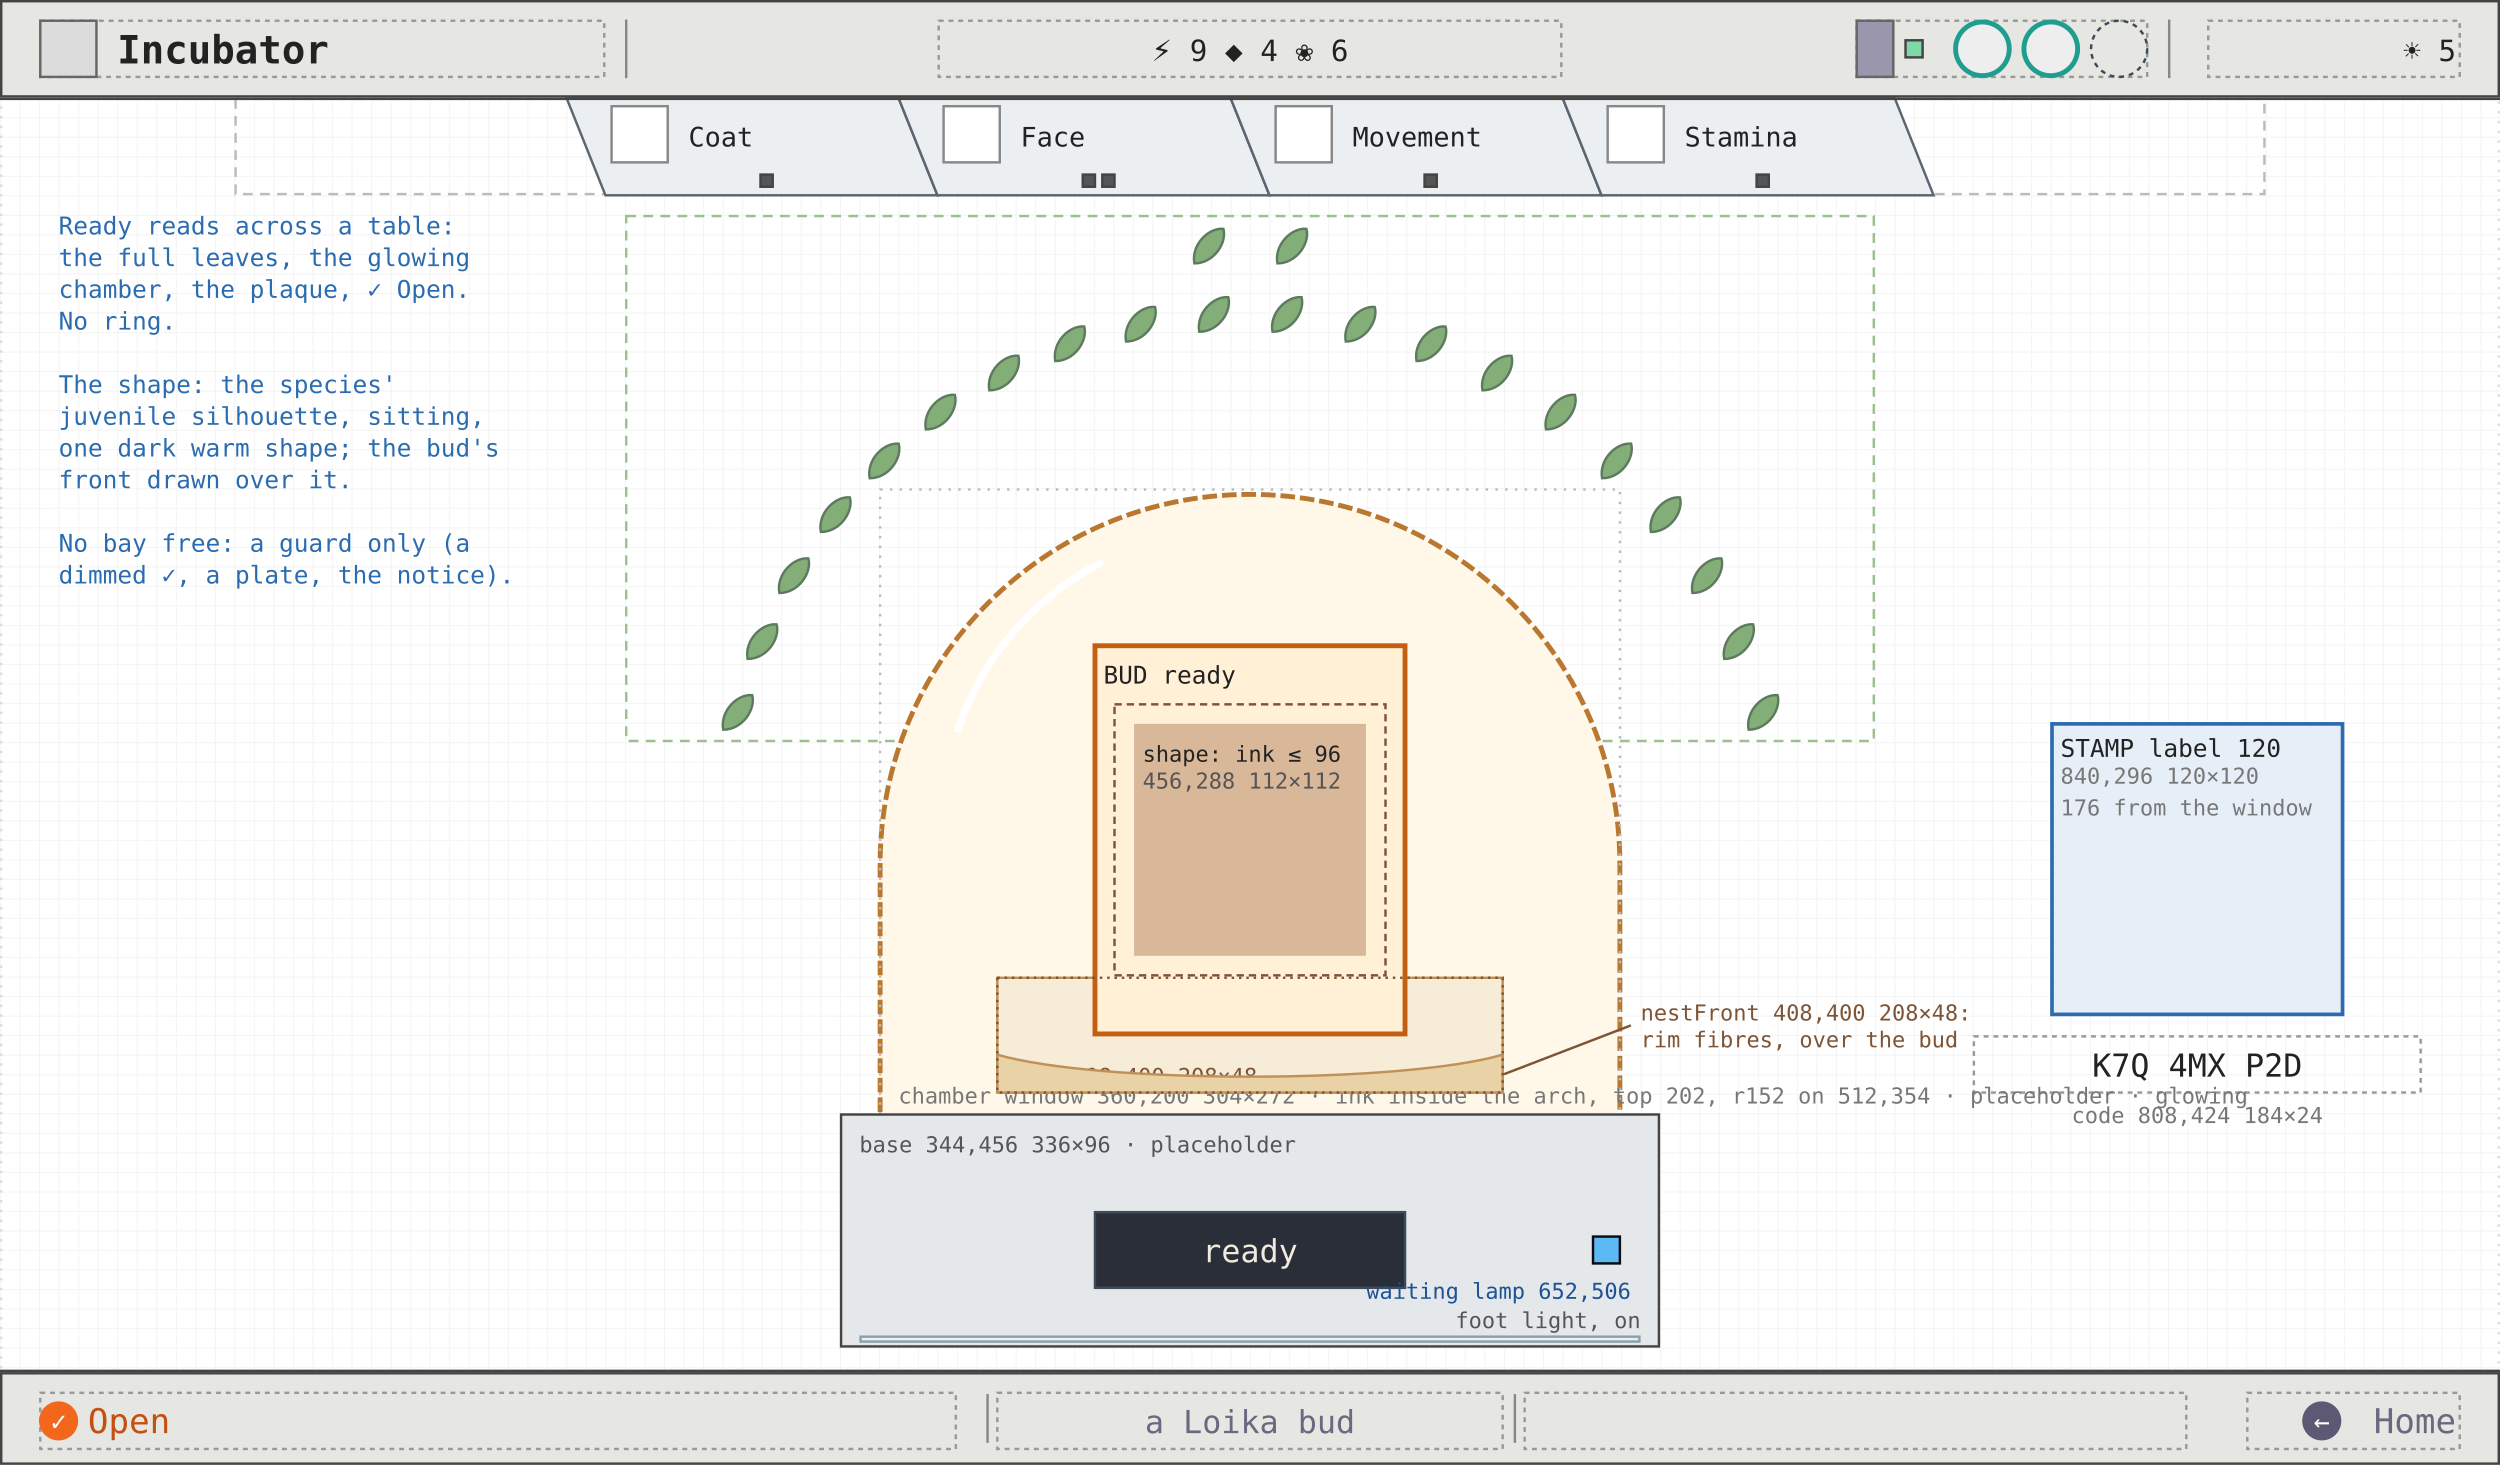
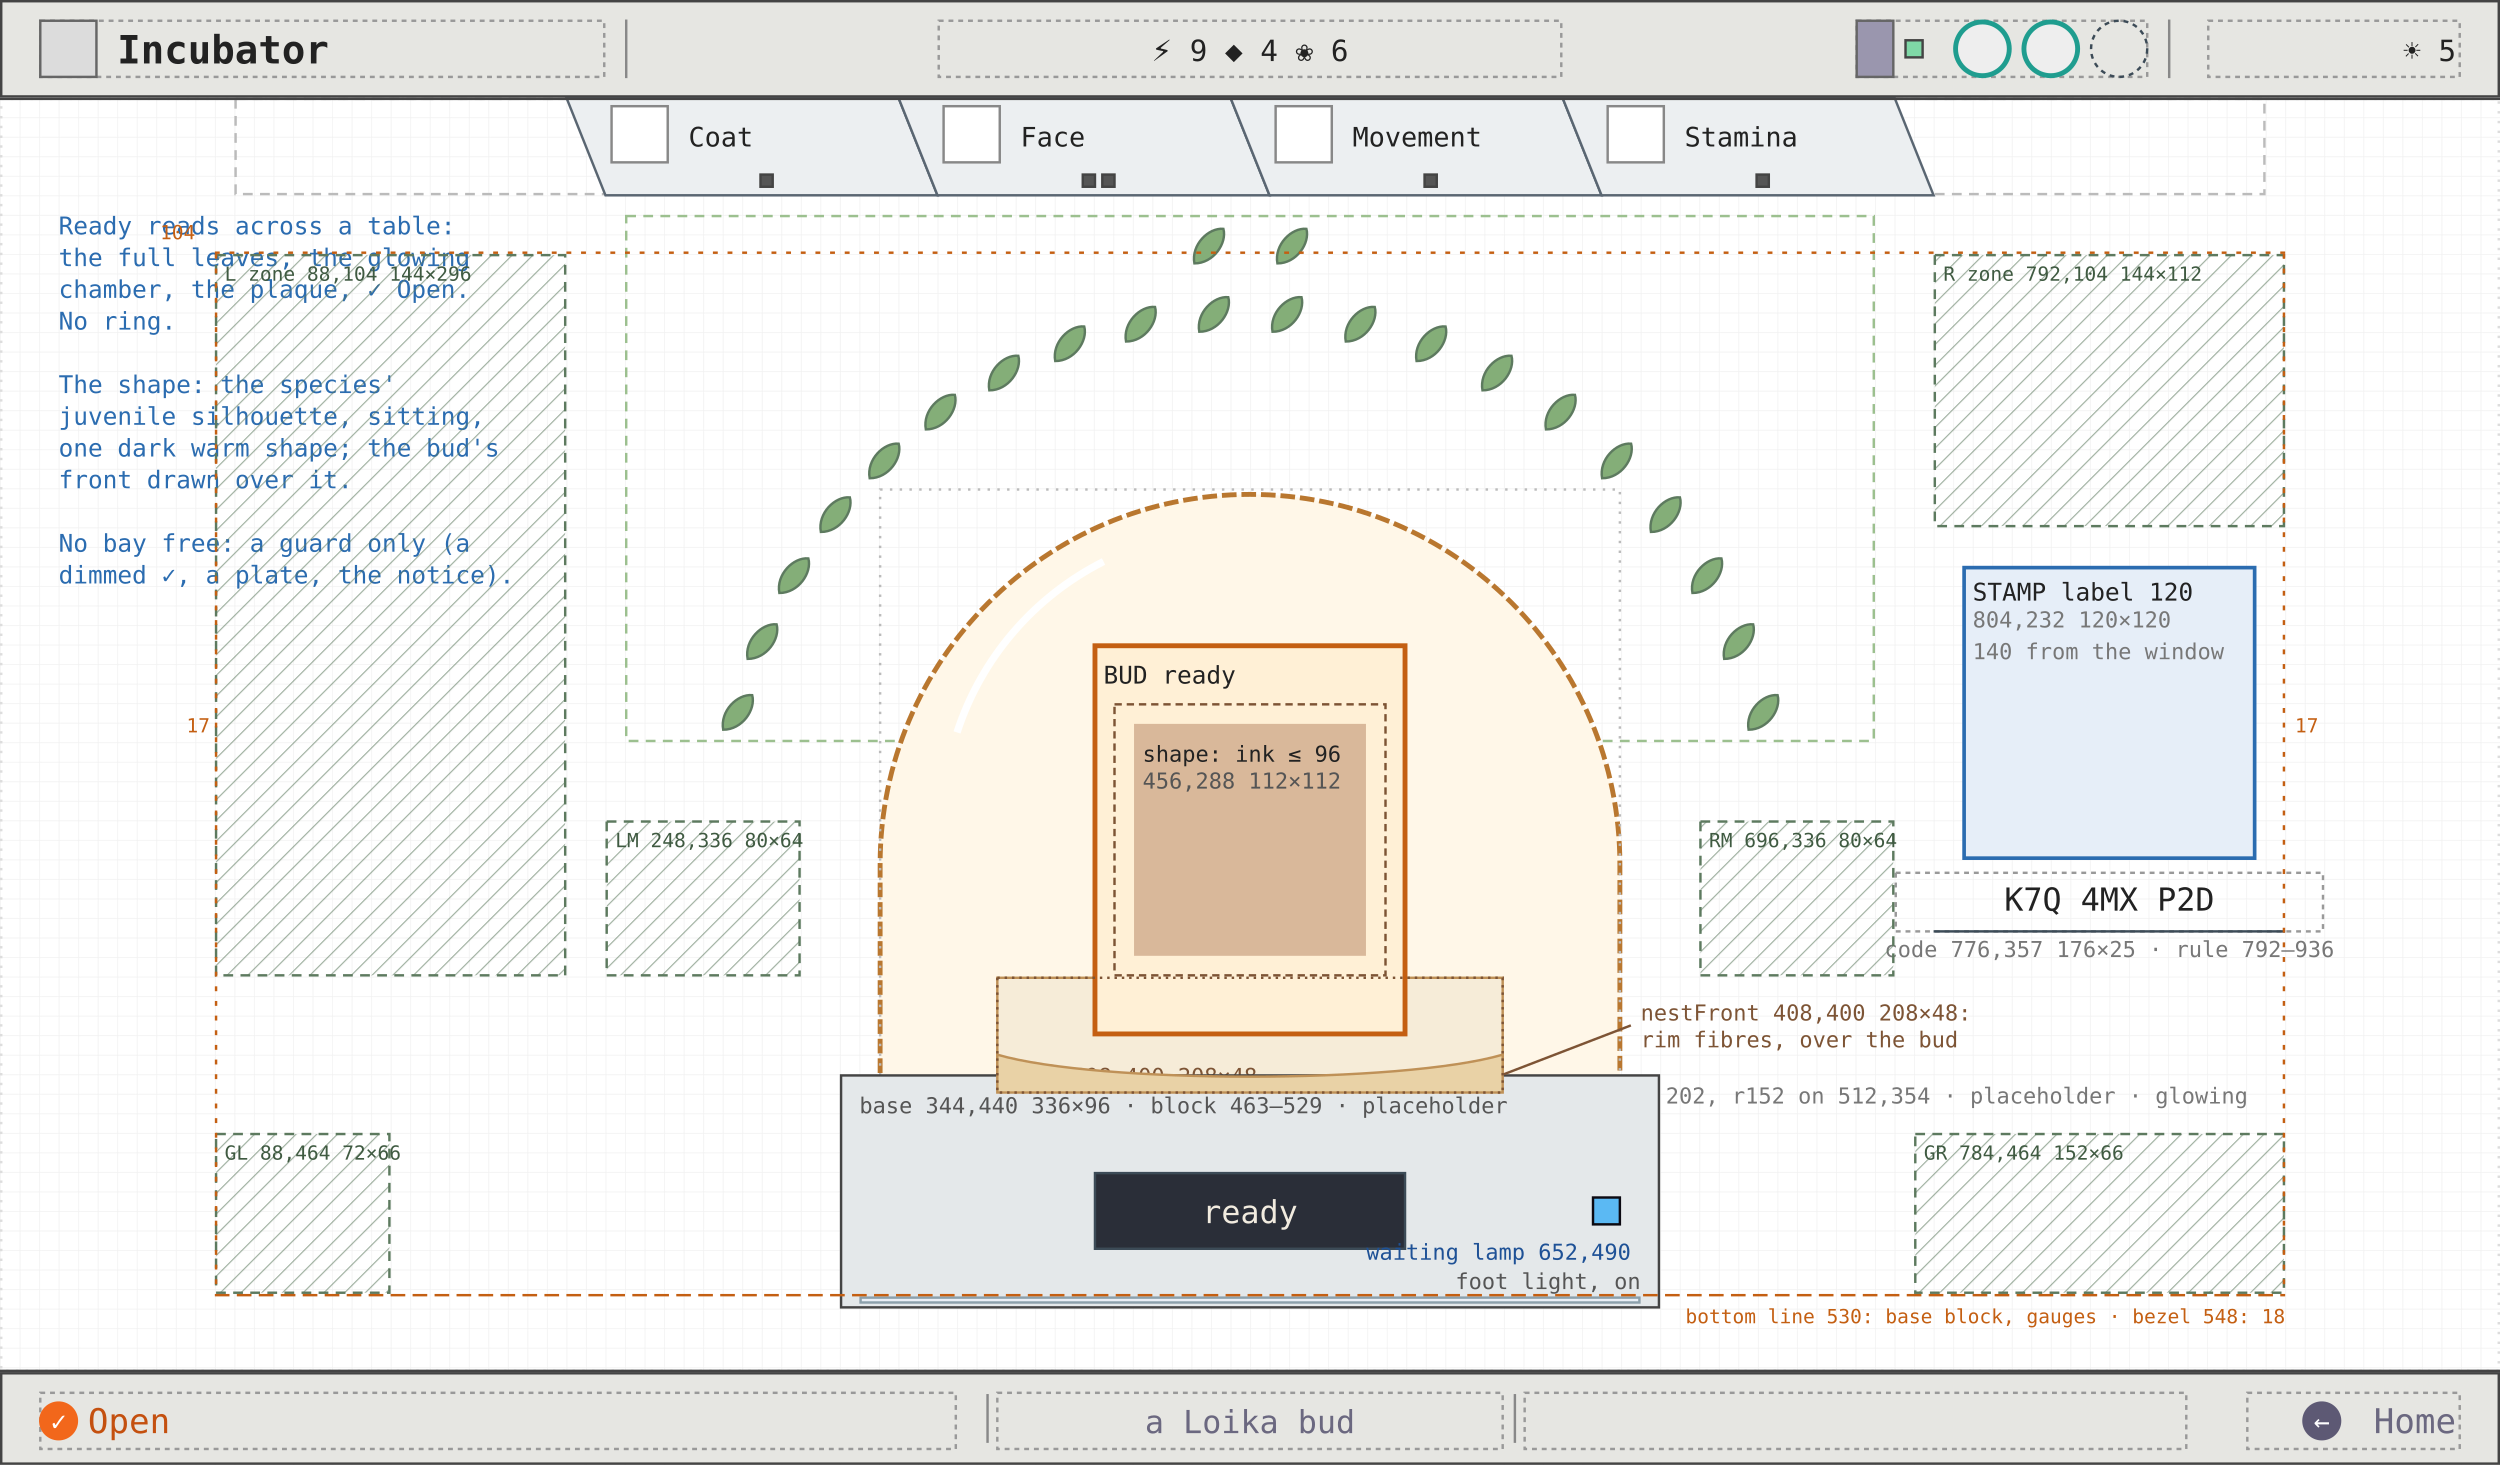
<svg xmlns="http://www.w3.org/2000/svg" viewBox="0 0 1024 600" width="1024" height="600" font-family="ui-monospace, Menlo, Consolas, monospace">
  <defs>
    <pattern id="g8" width="8" height="8" patternUnits="userSpaceOnUse">
      <path d="M8 0H0V8" fill="none" stroke="#efefef" stroke-width="0.5" />
    </pattern>
    <marker id="ah" viewBox="0 0 8 8" refX="7" refY="4" markerWidth="7" markerHeight="7" orient="auto">
      <path d="M0 0L8 4L0 8z" fill="#2b6cb0" />
    </marker>
    <marker id="ao" viewBox="0 0 8 8" refX="7" refY="4" markerWidth="7" markerHeight="7" orient="auto">
      <path d="M0 0L8 4L0 8z" fill="#c45f12" />
    </marker>
    <marker id="ag" viewBox="0 0 8 8" refX="7" refY="4" markerWidth="7" markerHeight="7" orient="auto">
      <path d="M0 0L8 4L0 8z" fill="#6b6880" />
    </marker>
  </defs>
  <rect width="1024" height="600" fill="#ffffff" />
  <rect width="1024" height="600" fill="url(#g8)" />
  <rect x="0.5" y="40.5" width="1023" height="521" fill="none" stroke="#ddd" stroke-width="1" stroke-dasharray="1 3" />
  <rect x="96.5" y="40.5" width="831" height="39" fill="none" stroke="#bbb" stroke-width="1" stroke-dasharray="4 3" />
  <polygon points="232,40 368,40 384,80 248,80" fill="#eceff1" stroke="#5a6672" stroke-width="1" />
  <rect x="250.5" y="43.5" width="23" height="23" fill="#fff" stroke="#888" stroke-width="1" />
  <text x="282" y="60" font-size="11" fill="#222">Coat</text>
  <rect x="311.5" y="71.5" width="5" height="5" fill="#555" stroke="#444" stroke-width="1" />
  <polygon points="368,40 504,40 520,80 384,80" fill="#eceff1" stroke="#5a6672" stroke-width="1" />
  <rect x="386.5" y="43.5" width="23" height="23" fill="#fff" stroke="#888" stroke-width="1" />
  <text x="418" y="60" font-size="11" fill="#222">Face</text>
  <rect x="443.5" y="71.5" width="5" height="5" fill="#555" stroke="#444" stroke-width="1" />
  <rect x="451.5" y="71.5" width="5" height="5" fill="#555" stroke="#444" stroke-width="1" />
  <polygon points="504,40 640,40 656,80 520,80" fill="#eceff1" stroke="#5a6672" stroke-width="1" />
  <rect x="522.5" y="43.5" width="23" height="23" fill="#fff" stroke="#888" stroke-width="1" />
  <text x="554" y="60" font-size="11" fill="#222">Movement</text>
  <rect x="583.5" y="71.5" width="5" height="5" fill="#555" stroke="#444" stroke-width="1" />
  <polygon points="640,40 776,40 792,80 656,80" fill="#eceff1" stroke="#5a6672" stroke-width="1" />
  <rect x="658.5" y="43.5" width="23" height="23" fill="#fff" stroke="#888" stroke-width="1" />
  <text x="690" y="60" font-size="11" fill="#222">Stamina</text>
  <rect x="719.5" y="71.5" width="5" height="5" fill="#555" stroke="#444" stroke-width="1" />
-   <rect x="840.5" y="296.5" width="119" height="119" fill="#e6eef8" stroke="#2b6cb0" stroke-width="1.5" />
-   <text x="844" y="310" font-size="10" fill="#222">STAMP label 120</text>
-   <text x="844" y="321" font-size="9" fill="#777">840,296 120×120</text>
-   <text x="844" y="334" font-size="9" fill="#777">176 from the window</text>
-   <rect x="808.5" y="424.5" width="183" height="23" fill="none" stroke="#999" stroke-width="1" stroke-dasharray="2 2" />
-   <text x="900" y="441" font-size="13" fill="#222" text-anchor="middle">K7Q 4MX P2D</text>
-   <text x="900" y="460" font-size="9" fill="#777" text-anchor="middle">code 808,424 184×24</text>
+   <rect x="804.5" y="232.5" width="119" height="119" fill="#e6eef8" stroke="#2b6cb0" stroke-width="1.5" />
+   <text x="808" y="246" font-size="10" fill="#222">STAMP label 120</text>
+   <text x="808" y="257" font-size="9" fill="#777">804,232 120×120</text>
+   <text x="808" y="270" font-size="9" fill="#777">140 from the window</text>
+   <rect x="776.5" y="357.5" width="175" height="24" fill="none" stroke="#999" stroke-width="1" stroke-dasharray="2 2" />
+   <line x1="792" y1="381.5" x2="936" y2="381.5" stroke="#3c4b57" stroke-width="1" />
+   <text x="864" y="373" font-size="13" fill="#222" text-anchor="middle">K7Q 4MX P2D</text>
+   <text x="864" y="392" font-size="9" fill="#777" text-anchor="middle">code 776,357 176×25 · rule 792–936</text>
  <rect x="256.5" y="88.5" width="511" height="215" fill="none" stroke="#9cc08f" stroke-width="1" stroke-dasharray="4 3" />
  <path d="M 302 301 C 296 296, 297 286, 302 282.5 C 307 286, 308 296, 302 301 Z" transform="rotate(40 302 292)" fill="#84ae78" stroke="#5d7a5f" stroke-width="1" />
  <path d="M 312 272 C 306 267, 307 257, 312 253.5 C 317 257, 318 267, 312 272 Z" transform="rotate(40 312 263)" fill="#84ae78" stroke="#5d7a5f" stroke-width="1" />
  <path d="M 325 245 C 319 240, 320 230, 325 226.5 C 330 230, 331 240, 325 245 Z" transform="rotate(40 325 236)" fill="#84ae78" stroke="#5d7a5f" stroke-width="1" />
  <path d="M 342 220 C 336 215, 337 205, 342 201.5 C 347 205, 348 215, 342 220 Z" transform="rotate(40 342 211)" fill="#84ae78" stroke="#5d7a5f" stroke-width="1" />
  <path d="M 362 198 C 356 193, 357 183, 362 179.5 C 367 183, 368 193, 362 198 Z" transform="rotate(40 362 189)" fill="#84ae78" stroke="#5d7a5f" stroke-width="1" />
  <path d="M 385 178 C 379 173, 380 163, 385 159.5 C 390 163, 391 173, 385 178 Z" transform="rotate(40 385 169)" fill="#84ae78" stroke="#5d7a5f" stroke-width="1" />
  <path d="M 411 162 C 405 157, 406 147, 411 143.5 C 416 147, 417 157, 411 162 Z" transform="rotate(40 411 153)" fill="#84ae78" stroke="#5d7a5f" stroke-width="1" />
  <path d="M 438 150 C 432 145, 433 135, 438 131.5 C 443 135, 444 145, 438 150 Z" transform="rotate(40 438 141)" fill="#84ae78" stroke="#5d7a5f" stroke-width="1" />
  <path d="M 467 142 C 461 137, 462 127, 467 123.5 C 472 127, 473 137, 467 142 Z" transform="rotate(40 467 133)" fill="#84ae78" stroke="#5d7a5f" stroke-width="1" />
  <path d="M 497 138 C 491 133, 492 123, 497 119.5 C 502 123, 503 133, 497 138 Z" transform="rotate(40 497 129)" fill="#84ae78" stroke="#5d7a5f" stroke-width="1" />
  <path d="M 527 138 C 521 133, 522 123, 527 119.5 C 532 123, 533 133, 527 138 Z" transform="rotate(40 527 129)" fill="#84ae78" stroke="#5d7a5f" stroke-width="1" />
  <path d="M 557 142 C 551 137, 552 127, 557 123.5 C 562 127, 563 137, 557 142 Z" transform="rotate(40 557 133)" fill="#84ae78" stroke="#5d7a5f" stroke-width="1" />
  <path d="M 586 150 C 580 145, 581 135, 586 131.5 C 591 135, 592 145, 586 150 Z" transform="rotate(40 586 141)" fill="#84ae78" stroke="#5d7a5f" stroke-width="1" />
  <path d="M 613 162 C 607 157, 608 147, 613 143.5 C 618 147, 619 157, 613 162 Z" transform="rotate(40 613 153)" fill="#84ae78" stroke="#5d7a5f" stroke-width="1" />
  <path d="M 639 178 C 633 173, 634 163, 639 159.5 C 644 163, 645 173, 639 178 Z" transform="rotate(40 639 169)" fill="#84ae78" stroke="#5d7a5f" stroke-width="1" />
  <path d="M 662 198 C 656 193, 657 183, 662 179.5 C 667 183, 668 193, 662 198 Z" transform="rotate(40 662 189)" fill="#84ae78" stroke="#5d7a5f" stroke-width="1" />
  <path d="M 682 220 C 676 215, 677 205, 682 201.5 C 687 205, 688 215, 682 220 Z" transform="rotate(40 682 211)" fill="#84ae78" stroke="#5d7a5f" stroke-width="1" />
  <path d="M 699 245 C 693 240, 694 230, 699 226.5 C 704 230, 705 240, 699 245 Z" transform="rotate(40 699 236)" fill="#84ae78" stroke="#5d7a5f" stroke-width="1" />
  <path d="M 712 272 C 706 267, 707 257, 712 253.5 C 717 257, 718 267, 712 272 Z" transform="rotate(40 712 263)" fill="#84ae78" stroke="#5d7a5f" stroke-width="1" />
  <path d="M 722 301 C 716 296, 717 286, 722 282.5 C 727 286, 728 296, 722 301 Z" transform="rotate(40 722 292)" fill="#84ae78" stroke="#5d7a5f" stroke-width="1" />
  <path d="M 495 110 C 489 105, 490 95, 495 91.5 C 500 95, 501 105, 495 110 Z" transform="rotate(40 495 101)" fill="#84ae78" stroke="#5d7a5f" stroke-width="1" />
  <path d="M 529 110 C 523 105, 524 95, 529 91.5 C 534 95, 535 105, 529 110 Z" transform="rotate(40 529 101)" fill="#84ae78" stroke="#5d7a5f" stroke-width="1" />
  <path d="M 360.5 471.5 L 360.5 354 A 151.5 151.5 0 0 1 663.5 354 L 663.5 471.5" fill="#fff7e8" stroke="#b9772f" stroke-width="2" stroke-dasharray="6 2" />
  <path d="M 392 300 A 120 120 0 0 1 452 230" fill="none" stroke="#ffffff" stroke-width="3" />
  <rect x="360.5" y="200.5" width="303" height="271" fill="none" stroke="#bbb" stroke-width="1" stroke-dasharray="1 3" />
  <text x="368" y="452" font-size="9" fill="#777">chamber window 360,200 304×272 · ink inside the arch, top 202, r152 on 512,354 · placeholder · glowing</text>
  <rect x="408.5" y="400.5" width="207" height="47" fill="#f6ecd8" stroke="#bf9157" stroke-width="1" />
  <text x="412" y="444" font-size="9" fill="#7d5435">nest 408,400 208×48</text>
-   <rect x="344.5" y="456.5" width="335" height="95" fill="#e4e8ea" stroke="#444" stroke-width="1" />
-   <text x="352" y="472" font-size="9" fill="#555">base 344,456 336×96 · placeholder</text>
-   <rect x="448.5" y="496.5" width="127" height="31" fill="#2a2e38" stroke="#3c4b57" stroke-width="1" />
-   <rect x="352.5" y="547.5" width="319" height="2" fill="#eaeff6" stroke="#8ca0ab" stroke-width="1" />
-   <text x="672" y="544" font-size="9" fill="#555" text-anchor="end">foot light, on</text>
+   <rect x="344.5" y="440.5" width="335" height="95" fill="#e4e8ea" stroke="#444" stroke-width="1" />
+   <text x="352" y="456" font-size="9" fill="#555">base 344,440 336×96 · block 463–529 · placeholder</text>
+   <rect x="448.5" y="480.5" width="127" height="31" fill="#2a2e38" stroke="#3c4b57" stroke-width="1" />
+   <rect x="352.5" y="531.5" width="319" height="2" fill="#eaeff6" stroke="#8ca0ab" stroke-width="1" />
+   <text x="672" y="528" font-size="9" fill="#555" text-anchor="end">foot light, on</text>
  <rect x="448.5" y="264.5" width="127" height="159" fill="#fff0d6" stroke="#c45f12" stroke-width="2" />
  <text x="452" y="280" font-size="10" fill="#222">BUD ready</text>
  <rect x="456.5" y="288.5" width="111" height="111" fill="none" stroke="#7d5435" stroke-width="1" stroke-dasharray="3 2" />
  <rect x="464.5" y="296.5" width="95" height="95" fill="#d9b89a" stroke="none" stroke-width="1" />
  <text x="468" y="312" font-size="9" fill="#222">shape: ink ≤ 96</text>
  <text x="468" y="323" font-size="9" fill="#555">456,288 112×112</text>
  <path d="M 408.5 432 C 450 444, 574 444, 615.5 432 L 615.5 447.5 L 408.5 447.5 Z" fill="#e9d2a6" stroke="#bf9157" stroke-width="1" />
  <rect x="408.5" y="400.5" width="207" height="47" fill="none" stroke="#7d5435" stroke-width="1" stroke-dasharray="1 2" />
  <line x1="616" y1="440" x2="668" y2="420" stroke="#7d5435" stroke-width="1" />
  <text x="672" y="418" font-size="9" fill="#7d5435">nestFront 408,400 208×48:</text>
  <text x="672" y="429" font-size="9" fill="#7d5435">rim fibres, over the bud</text>
-   <text x="512" y="517" font-size="13" fill="#f1ebdf" text-anchor="middle">ready</text>
-   <rect x="652.5" y="506.5" width="11" height="11" fill="#5bb9f3" stroke="#0c0a12" stroke-width="1" />
-   <text x="668" y="532" font-size="9" fill="#1e5196" text-anchor="end">waiting lamp 652,506</text>
+   <text x="512" y="501" font-size="13" fill="#f1ebdf" text-anchor="middle">ready</text>
+   <rect x="652.5" y="490.5" width="11" height="11" fill="#5bb9f3" stroke="#0c0a12" stroke-width="1" />
+   <text x="668" y="516" font-size="9" fill="#1e5196" text-anchor="end">waiting lamp 652,490</text>
  <text x="24" y="96" font-size="10" fill="#2b6cb0">Ready reads across a table:</text>
  <text x="24" y="109" font-size="10" fill="#2b6cb0">the full leaves, the glowing</text>
  <text x="24" y="122" font-size="10" fill="#2b6cb0">chamber, the plaque, ✓ Open.</text>
  <text x="24" y="135" font-size="10" fill="#2b6cb0">No ring.</text>
  <text x="24" y="148" font-size="10" fill="#2b6cb0" />
  <text x="24" y="161" font-size="10" fill="#2b6cb0">The shape: the species'</text>
  <text x="24" y="174" font-size="10" fill="#2b6cb0">juvenile silhouette, sitting,</text>
  <text x="24" y="187" font-size="10" fill="#2b6cb0">one dark warm shape; the bud's</text>
  <text x="24" y="200" font-size="10" fill="#2b6cb0">front drawn over it.</text>
  <text x="24" y="213" font-size="10" fill="#2b6cb0" />
  <text x="24" y="226" font-size="10" fill="#2b6cb0">No bay free: a guard only (a</text>
  <text x="24" y="239" font-size="10" fill="#2b6cb0">dimmed ✓, a plate, the notice).</text>
  <line x1="0" y1="40.5" x2="1024" y2="40.5" stroke="#444" stroke-width="1" />
  <rect x="0.5" y="0.5" width="1023" height="39" fill="#e6e6e2" stroke="#444" stroke-width="1" />
  <rect x="16.5" y="8.5" width="231" height="23" fill="none" stroke="#999" stroke-width="1" stroke-dasharray="2 2" />
  <rect x="16.5" y="8.5" width="23" height="23" fill="#dcdcdc" stroke="#666" stroke-width="1" />
  <text x="48" y="26" font-size="16" fill="#222" font-weight="600">Incubator</text>
  <line x1="256.5" y1="8" x2="256.5" y2="32" stroke="#888" stroke-width="1" />
  <line x1="888.5" y1="8" x2="888.5" y2="32" stroke="#888" stroke-width="1" />
  <rect x="384.5" y="8.5" width="255" height="23" fill="none" stroke="#999" stroke-width="1" stroke-dasharray="2 2" />
  <text x="512" y="25" font-size="12" fill="#222" text-anchor="middle">⚡ 9   ◆ 4   ❀ 6</text>
  <rect x="760.5" y="8.5" width="119" height="23" fill="none" stroke="#999" stroke-width="1" stroke-dasharray="2 2" />
  <rect x="760.5" y="8.5" width="15" height="23" fill="#9a96ae" stroke="#666" stroke-width="1" />
  <rect x="780.5" y="16.5" width="7" height="7" fill="#7fd8a6" stroke="#444" stroke-width="1" />
  <circle cx="812" cy="20" r="11" fill="#eee" stroke="#1f9d8f" stroke-width="2" />
  <circle cx="840" cy="20" r="11" fill="#eee" stroke="#1f9d8f" stroke-width="2" />
  <circle cx="868" cy="20" r="11.5" fill="none" stroke="#3c4b57" stroke-width="1" stroke-dasharray="2 2" />
  <rect x="904.5" y="8.5" width="103" height="23" fill="none" stroke="#999" stroke-width="1" stroke-dasharray="2 2" />
  <text x="1006" y="25" font-size="12" fill="#222" text-anchor="end">☀ 5</text>
  <line x1="0" y1="561.5" x2="1024" y2="561.5" stroke="#444" stroke-width="1" />
  <rect x="0.5" y="562.5" width="1023" height="37" fill="#e6e6e2" stroke="#444" stroke-width="1" />
  <rect x="16.5" y="570.5" width="375" height="23" fill="none" stroke="#999" stroke-width="1" stroke-dasharray="2 2" />
  <rect x="408.5" y="570.5" width="207" height="23" fill="none" stroke="#999" stroke-width="1" stroke-dasharray="2 2" />
  <rect x="624.5" y="570.5" width="271" height="23" fill="none" stroke="#999" stroke-width="1" stroke-dasharray="2 2" />
  <rect x="920.5" y="570.5" width="87" height="23" fill="none" stroke="#999" stroke-width="1" stroke-dasharray="2 2" />
  <line x1="404.5" y1="571" x2="404.5" y2="591" stroke="#888" stroke-width="1" />
  <line x1="620.5" y1="571" x2="620.5" y2="591" stroke="#888" stroke-width="1" />
  <circle cx="24" cy="582" r="8" fill="#f2671b" />
  <text x="24" y="586" font-size="11" fill="#fff" text-anchor="middle">✓</text>
  <text x="36" y="587" font-size="14" fill="#c4500f">Open</text>
  <text x="512" y="587" font-size="13" fill="#6b6880" text-anchor="middle">a Loika bud</text>
  <circle cx="951" cy="582" r="8" fill="#5d5974" />
  <text x="951" y="586" font-size="11" fill="#fff" text-anchor="middle">←</text>
  <text x="1006" y="587" font-size="14" fill="#6b6880" text-anchor="end">Home</text>
+   <defs>
+     <pattern id="pz" width="6" height="6" patternUnits="userSpaceOnUse" patternTransform="rotate(45)">
+       <rect width="6" height="6" fill="#ffffff" fill-opacity="0" />
+       <path d="M0 0H0V6" stroke="#5d7a5f" stroke-width="1" stroke-opacity="0.55" />
+     </pattern>
+   </defs>
+   <rect x="88.5" y="104.5" width="143" height="295" fill="url(#pz)" stroke="#5d7a5f" stroke-width="1" stroke-dasharray="4 3" />
+   <text x="92" y="115" font-size="8" fill="#3f5a41" font-family="DejaVu Sans Mono, ui-monospace, monospace">L zone 88,104 144×296</text>
+   <rect x="792.5" y="104.5" width="143" height="111" fill="url(#pz)" stroke="#5d7a5f" stroke-width="1" stroke-dasharray="4 3" />
+   <text x="796" y="115" font-size="8" fill="#3f5a41" font-family="DejaVu Sans Mono, ui-monospace, monospace">R zone 792,104 144×112</text>
+   <rect x="248.5" y="336.5" width="79" height="63" fill="url(#pz)" stroke="#5d7a5f" stroke-width="1" stroke-dasharray="4 3" />
+   <text x="252" y="347" font-size="8" fill="#3f5a41" font-family="DejaVu Sans Mono, ui-monospace, monospace">LM 248,336 80×64</text>
+   <rect x="696.5" y="336.5" width="79" height="63" fill="url(#pz)" stroke="#5d7a5f" stroke-width="1" stroke-dasharray="4 3" />
+   <text x="700" y="347" font-size="8" fill="#3f5a41" font-family="DejaVu Sans Mono, ui-monospace, monospace">RM 696,336 80×64</text>
+   <rect x="88.5" y="464.5" width="71" height="65" fill="url(#pz)" stroke="#5d7a5f" stroke-width="1" stroke-dasharray="4 3" />
+   <text x="92" y="475" font-size="8" fill="#3f5a41" font-family="DejaVu Sans Mono, ui-monospace, monospace">GL 88,464 72×66</text>
+   <rect x="784.5" y="464.5" width="151" height="65" fill="url(#pz)" stroke="#5d7a5f" stroke-width="1" stroke-dasharray="4 3" />
+   <text x="788" y="475" font-size="8" fill="#3f5a41" font-family="DejaVu Sans Mono, ui-monospace, monospace">GR 784,464 152×66</text>
+   <line x1="88" y1="530.5" x2="936" y2="530.5" stroke="#c45f12" stroke-width="1" stroke-dasharray="6 3" />
+   <text x="936" y="542" font-size="8" fill="#c45f12" text-anchor="end" font-family="DejaVu Sans Mono, ui-monospace, monospace">bottom line 530: base block, gauges · bezel 548: 18</text>
+   <line x1="88" y1="103.5" x2="936" y2="103.5" stroke="#c45f12" stroke-width="1" stroke-dasharray="2 4" />
+   <text x="80" y="98" font-size="8" fill="#c45f12" text-anchor="end" font-family="DejaVu Sans Mono, ui-monospace, monospace">104</text>
+   <line x1="88.5" y1="104" x2="88.5" y2="530" stroke="#c45f12" stroke-width="1" stroke-dasharray="2 4" />
+   <line x1="935.5" y1="104" x2="935.5" y2="530" stroke="#c45f12" stroke-width="1" stroke-dasharray="2 4" />
+   <text x="86" y="300" font-size="8" fill="#c45f12" text-anchor="end" font-family="DejaVu Sans Mono, ui-monospace, monospace">17</text>
+   <text x="940" y="300" font-size="8" fill="#c45f12" font-family="DejaVu Sans Mono, ui-monospace, monospace">17</text>
</svg>
